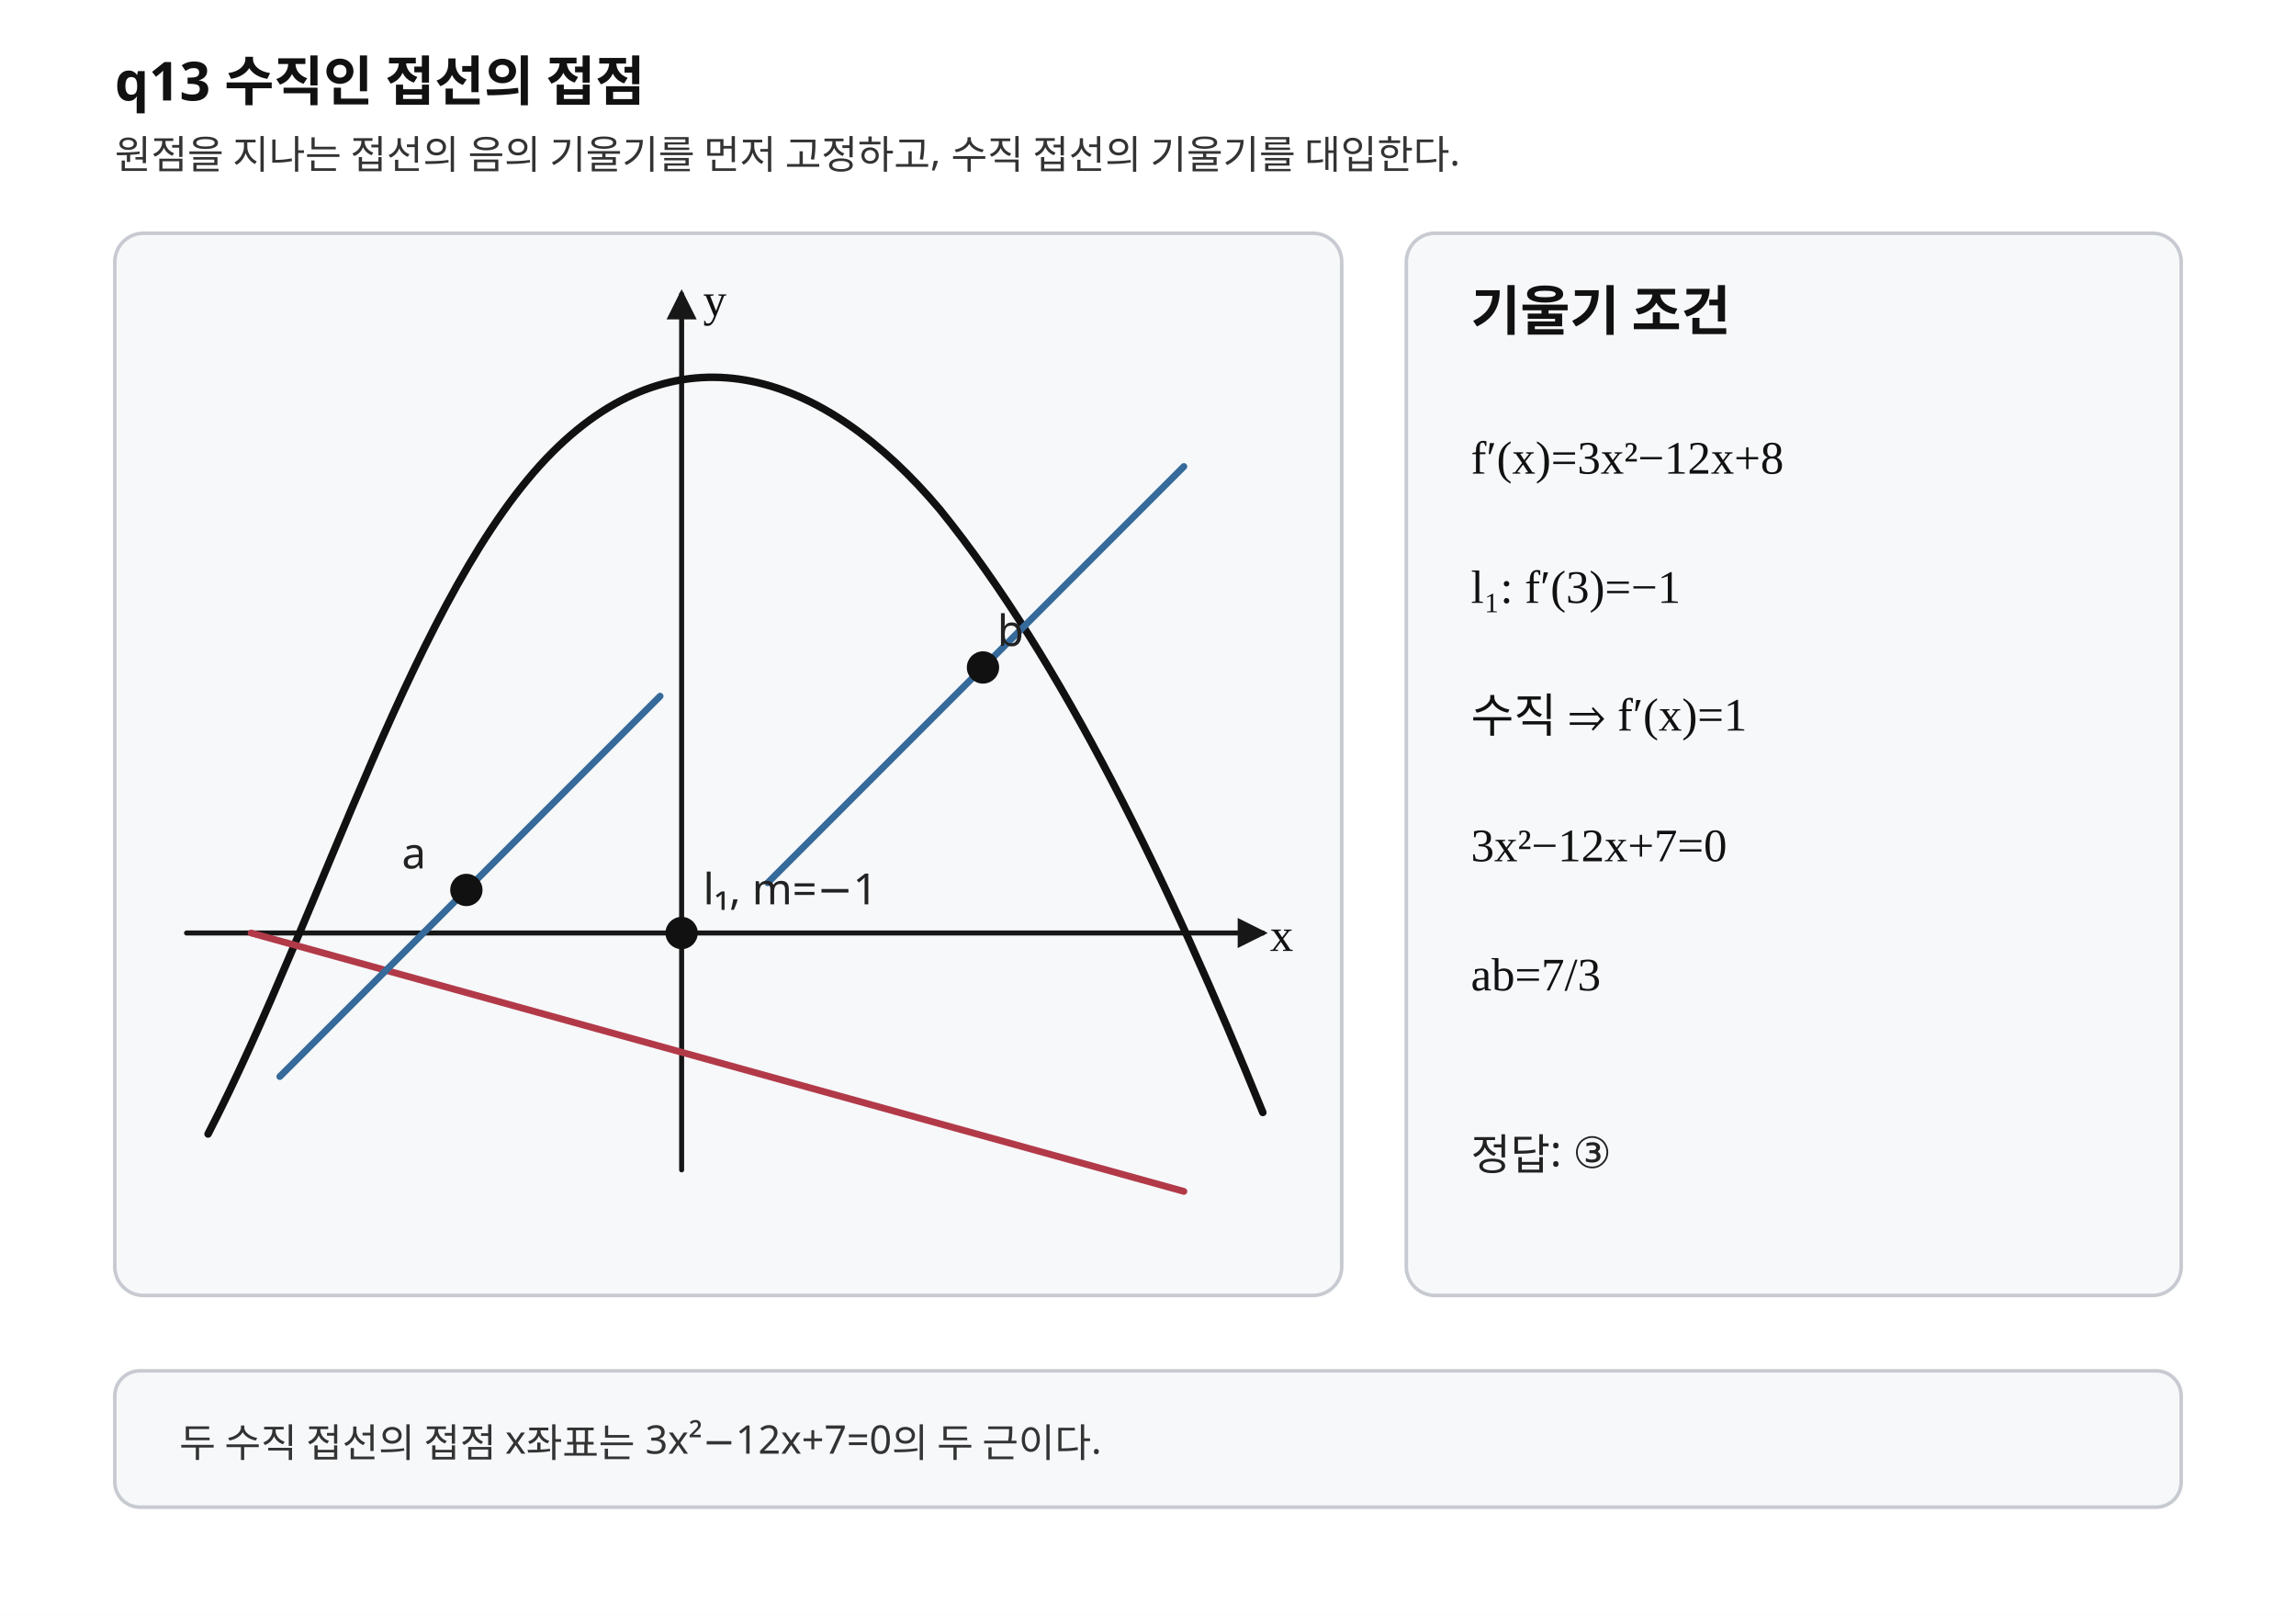
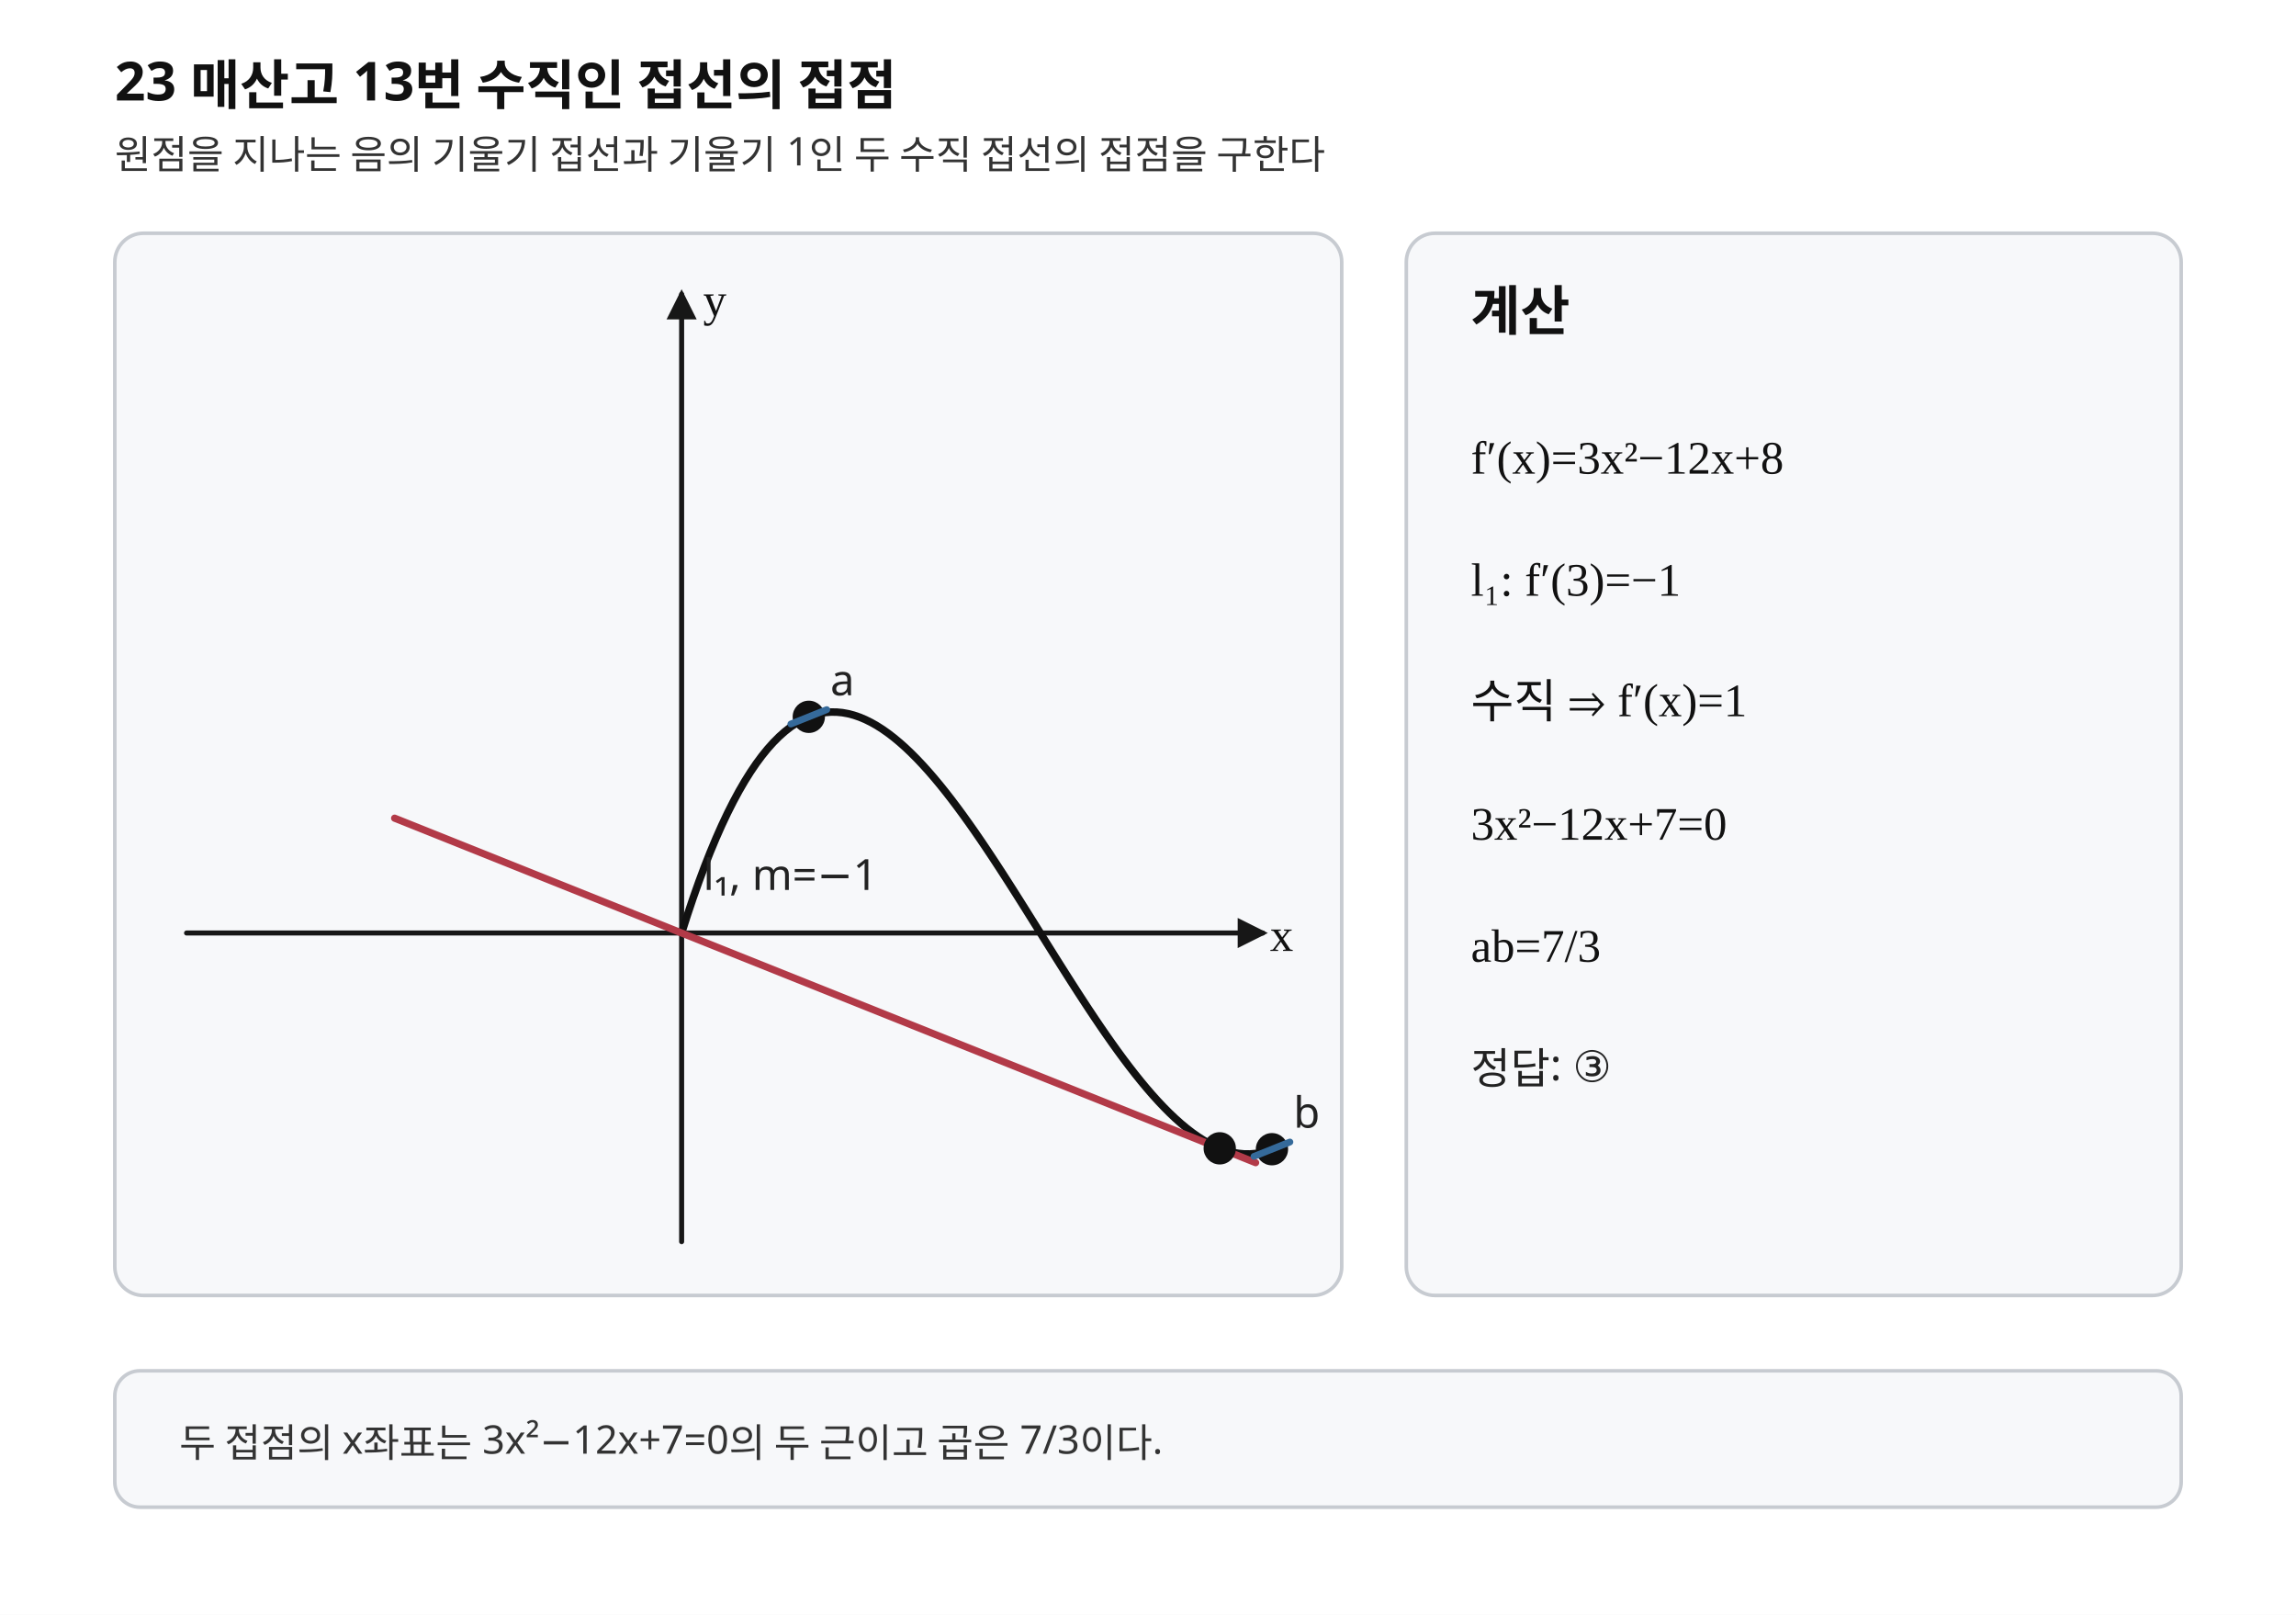
- <svg xmlns="http://www.w3.org/2000/svg" width="640" height="450" viewBox="0 0 640 450" preserveAspectRatio="xMidYMid meet" role="img" aria-labelledby="title desc">
-   <style>.background{fill:#fff}.axis{stroke:#171717;stroke-width:1.4;fill:none;stroke-linecap:round;stroke-linejoin:round}.curve{stroke:#111;stroke-width:2.1;fill:none;stroke-linecap:round;stroke-linejoin:round}.tangent{stroke:#b23a48;stroke-width:1.9;fill:none;stroke-linecap:round}.perp{stroke:#356a9a;stroke-width:1.9;fill:none;stroke-linecap:round}.guide{stroke:#777;stroke-width:.95;stroke-dasharray:4 4;fill:none}.point{stroke:#111;stroke-width:1;fill:#111}.panel{fill:#f7f8fa;stroke:#c7cbd1;stroke-width:1}.title{font-family:"Noto Sans KR","Pretendard","Malgun Gothic",sans-serif;font-size:15px;font-weight:700;fill:#111}.label{font-family:"Noto Sans KR","Pretendard","Malgun Gothic",sans-serif;font-size:12px;fill:#222}.small{font-family:"Noto Sans KR","Pretendard","Malgun Gothic",sans-serif;font-size:11px;fill:#333}.math{font-family:"STIX Two Math","Cambria Math","Times New Roman",serif;font-size:13px;fill:#111}</style>
+ <svg xmlns="http://www.w3.org/2000/svg" width="640" height="450" viewBox="0 0 640 450" preserveAspectRatio="xMidYMid meet" role="img" aria-labelledby="title desc" data-fact-hash="sha256:13196de4cf242af5b6b9c215431004e1fd2b425d431802f2296268cca0fcfad3" data-visual-provenance="PYTHON_DERIVED_LAYOUT_REVIEWED">
+   <style>.background{fill:#fff}.axis{stroke:#171717;stroke-width:1.4;fill:none;stroke-linecap:round;stroke-linejoin:round}.curve{stroke:#111;stroke-width:2.1;fill:none;stroke-linecap:round;stroke-linejoin:round}.tangent{stroke:#b23a48;stroke-width:2;fill:none;stroke-linecap:round}.normal{stroke:#b23a48;stroke-width:2;fill:none;stroke-linecap:round}.perp{stroke:#356a9a;stroke-width:1.9;fill:none;stroke-linecap:round}.secant{stroke:#356a9a;stroke-width:1.9;fill:none;stroke-linecap:round}.line{stroke:#356a9a;stroke-width:1.9;fill:none;stroke-linecap:round}.line-main{stroke:#356a9a;stroke-width:1.9;fill:none;stroke-linecap:round}.level{stroke:#6b7280;stroke-width:1.2;stroke-dasharray:5 4;fill:none}.guide{stroke:#777;stroke-width:.95;stroke-dasharray:4 4;fill:none}.point{stroke:#111;stroke-width:1;fill:#111}.open{stroke:#111;stroke-width:1.3;fill:#fff}.closed{stroke:#111;stroke-width:1;fill:#111}.panel{fill:#f7f8fa;stroke:#c7cbd1;stroke-width:1}.title{font-family:"Noto Sans KR","Pretendard","Malgun Gothic",sans-serif;font-size:15px;font-weight:700;fill:#111}.label{font-family:"Noto Sans KR","Pretendard","Malgun Gothic",sans-serif;font-size:12px;fill:#222}.small{font-family:"Noto Sans KR","Pretendard","Malgun Gothic",sans-serif;font-size:11px;fill:#333}.math{font-family:"STIX Two Math","Cambria Math","Times New Roman",serif;font-size:13px;fill:#111}</style>
  <defs>
    <marker id="axis-arrow" markerWidth="6" markerHeight="6" refX="5" refY="3" orient="auto" markerUnits="strokeWidth">
      <path d="M0,0 L6,3 L0,6 Z" fill="#171717" />
    </marker>
+     <clipPath id="graph-clip">
+       <rect x="32" y="65" width="342" height="296" rx="8" />
+     </clipPath>
  </defs>
  <rect class="background" x="0" y="0" width="640" height="450" />
-   <text class="title" x="32" y="28">q13  수직인 접선의 접점</text>
-   <text class="small" x="32" y="47">원점을 지나는 접선의 음의 기울기를 먼저 고정하고, 수직 접선의 기울기를 대입한다.</text>
+   <text class="title" x="32.000" y="28.000">23 매산고 13번 수직인 접선의 접점</text>
+   <text class="small" x="32.000" y="47.000">원점을 지나는 음의 기울기 접선과 기울기 1인 두 수직 접선의 접점을 구한다</text>
  <g aria-label="graph">
    <rect class="panel" x="32" y="65" width="342" height="296" rx="8" />
-     <line class="axis" x1="52" y1="260" x2="352" y2="260" marker-end="url(#axis-arrow)" />
-     <line class="axis" x1="190" y1="326" x2="190" y2="82" marker-end="url(#axis-arrow)" />
-     <path class="curve" d="M58 316 C90 254 116 164 154 126 C190 90 230 104 262 142 C296 184 326 246 352 310" />
-     <path class="tangent" d="M70 260 L330 332" />
-     <path class="perp" d="M78 300 L184 194" />
-     <path class="perp" d="M214 246 L330 130" />
-     <circle class="point" cx="190" cy="260" r="4" />
-     <circle class="point" cx="130" cy="248" r="4" />
-     <circle class="point" cx="274" cy="186" r="4" />
-     <text class="label" x="196" y="252">l₁, m=−1</text>
-     <text class="label" x="112" y="242">a</text>
-     <text class="label" x="278" y="180">b</text>
-     <text class="math" x="354" y="265">x</text>
-     <text class="math" x="196" y="88">y</text>
+     <g clip-path="url(#graph-clip)">
+       <line class="axis" x1="52.000" y1="260.000" x2="352.000" y2="260.000" marker-end="url(#axis-arrow)" />
+       <line class="axis" x1="190.000" y1="346.000" x2="190.000" y2="82.000" marker-end="url(#axis-arrow)" />
+       <polyline class="curve" points="190.000,260.000 191.600,255.002 193.200,250.246 194.800,245.728 196.400,241.444 198.000,237.390 199.600,233.562 201.200,229.956 202.800,226.569 204.400,223.396 206.000,220.433 207.600,217.676 209.200,215.122 210.800,212.767 212.400,210.606 214.000,208.636 215.600,206.853 217.200,205.253 218.800,203.831 220.400,202.585 222.000,201.509 223.600,200.601 225.200,199.856 226.800,199.270 228.400,198.839 230.000,198.560 231.600,198.428 233.200,198.440 234.800,198.591 236.400,198.879 238.000,199.297 239.600,199.844 241.200,200.514 242.800,201.305 244.400,202.211 246.000,203.229 247.600,204.356 249.200,205.587 250.800,206.918 252.400,208.345 254.000,209.865 255.600,211.473 257.200,213.166 258.800,214.939 260.400,216.789 262.000,218.712 263.600,220.704 265.200,222.760 266.800,224.878 268.400,227.052 270.000,229.280 271.600,231.557 273.200,233.879 274.800,236.242 276.400,238.642 278.000,241.076 279.600,243.540 281.200,246.029 282.800,248.540 284.400,251.068 286.000,253.610 287.600,256.162 289.200,258.720 290.800,261.280 292.400,263.838 294.000,266.390 295.600,268.932 297.200,271.460 298.800,273.971 300.400,276.460 302.000,278.924 303.600,281.358 305.200,283.758 306.800,286.121 308.400,288.443 310.000,290.720 311.600,292.948 313.200,295.122 314.800,297.240 316.400,299.296 318.000,301.288 319.600,303.211 321.200,305.061 322.800,306.834 324.400,308.527 326.000,310.135 327.600,311.655 329.200,313.082 330.800,314.413 332.400,315.644 334.000,316.771 335.600,317.789 337.200,318.695 338.800,319.486 340.400,320.156 342.000,320.703 343.600,321.121 345.200,321.409 346.800,321.560 348.400,321.572 350.000,321.440" />
+       <polyline class="tangent" points="110.000,228.000 350.000,324.000" />
+       <circle class="point" cx="225.450" cy="199.754" r="4.00" />
+       <text class="label" x="231.450" y="193.754">a</text>
+       <line class="perp" x1="220.450" y1="201.754" x2="230.450" y2="197.754" />
+       <circle class="point" cx="354.550" cy="320.246" r="4.00" />
+       <text class="label" x="360.550" y="314.246">b</text>
+       <line class="perp" x1="349.550" y1="322.246" x2="359.550" y2="318.246" />
+       <circle class="point" cx="340.000" cy="320.000" r="4.00" />
+       <text class="label" x="196.000" y="248.000">l₁, m=−1</text>
+       <text class="math" x="354.000" y="265.000">x</text>
+       <text class="math" x="196.000" y="88.000">y</text>
+     </g>
  </g>
  <g aria-label="calculation">
    <rect class="panel" x="392" y="65" width="216" height="296" rx="8" />
-     <text class="title" x="410" y="92">기울기 조건</text>
-     <text class="math" x="410" y="132">f′(x)=3x²−12x+8</text>
-     <text class="math" x="410" y="168">l₁: f′(3)=−1</text>
-     <text class="math" x="410" y="204">수직 ⇒ f′(x)=1</text>
-     <text class="math" x="410" y="240">3x²−12x+7=0</text>
-     <text class="math" x="410" y="276">ab=7/3</text>
-     <text class="label" x="410" y="326">정답: ③</text>
+     <text class="title" x="410.000" y="92.000">계산</text>
+     <text class="math" x="410.000" y="132.000">f′(x)=3x²−12x+8</text>
+     <text class="math" x="410.000" y="166.000">l₁: f′(3)=−1</text>
+     <text class="math" x="410.000" y="200.000">수직 ⇒ f′(x)=1</text>
+     <text class="math" x="410.000" y="234.000">3x²−12x+7=0</text>
+     <text class="math" x="410.000" y="268.000">ab=7/3</text>
+     <text class="label" x="410.000" y="302.000">정답: ③</text>
  </g>
  <rect class="panel" x="32" y="382" width="576" height="38" rx="7" />
-   <text class="small" x="50" y="406">두 수직 접선의 접점 x좌표는 3x²−12x+7=0의 두 근이다.</text>
+   <text class="small" x="50.000" y="406.000">두 접점의 x좌표는 3x²−12x+7=0의 두 근이고 곱은 7/3이다.</text>
</svg>
